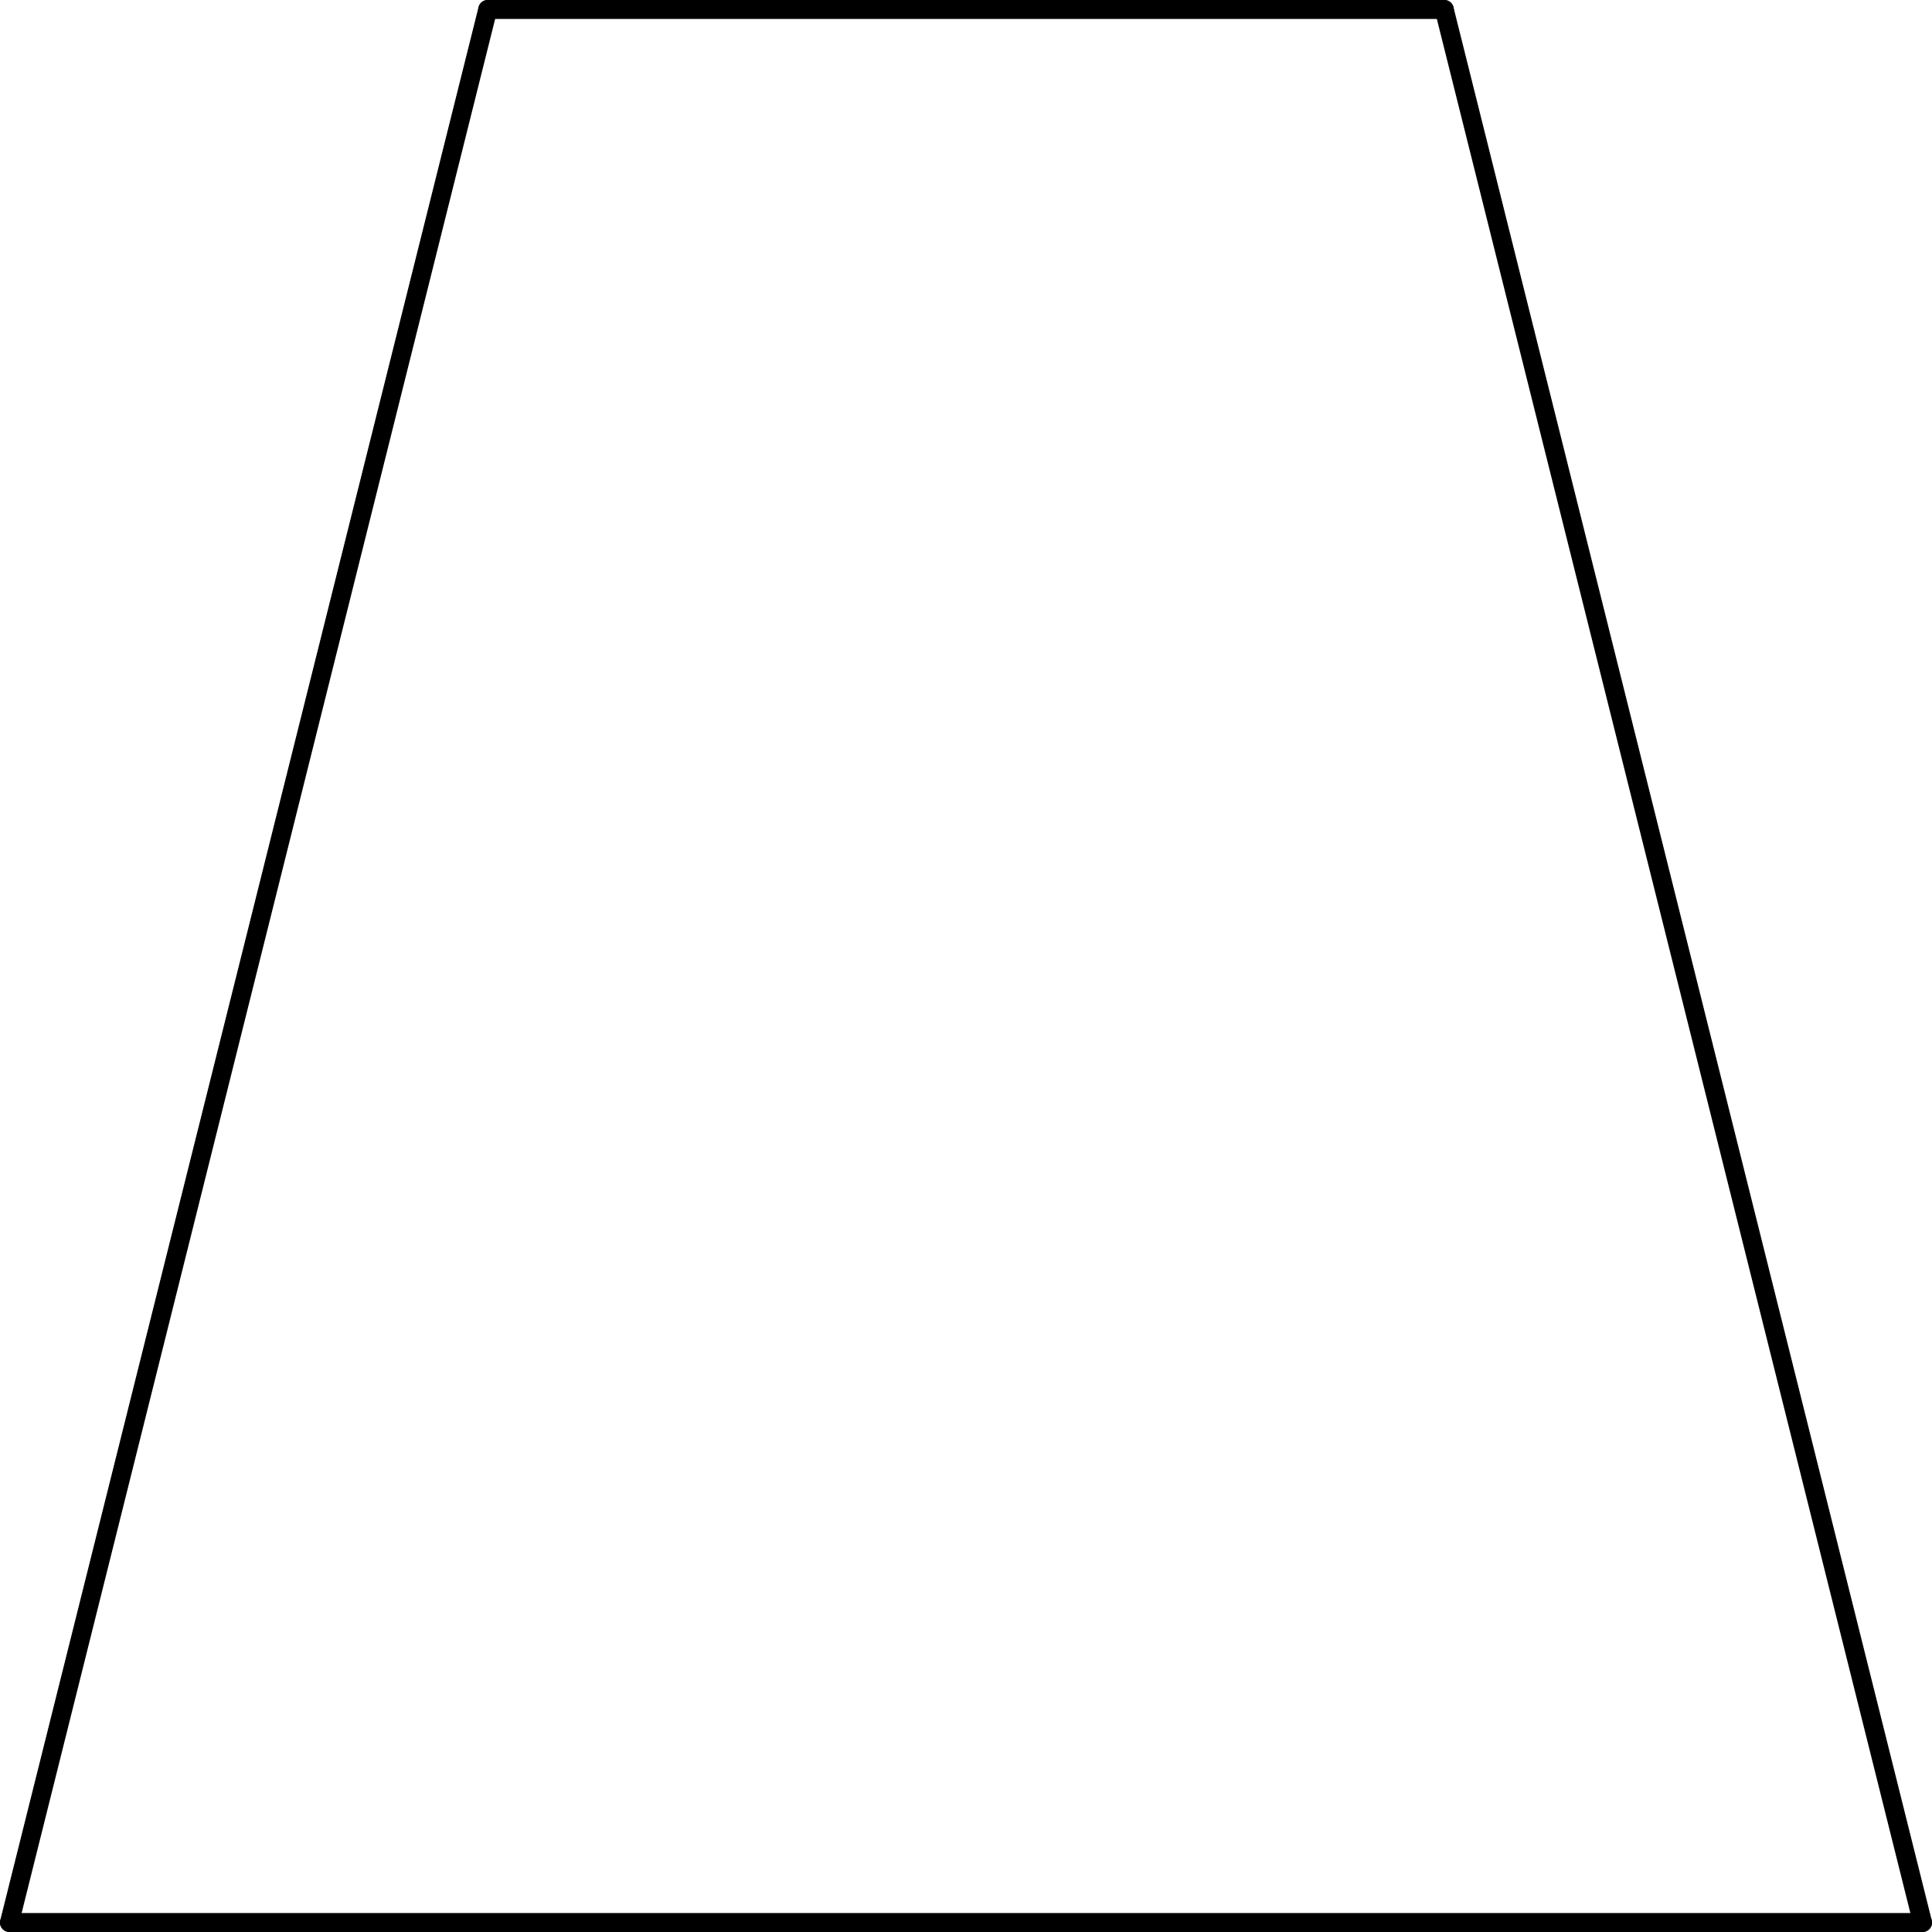
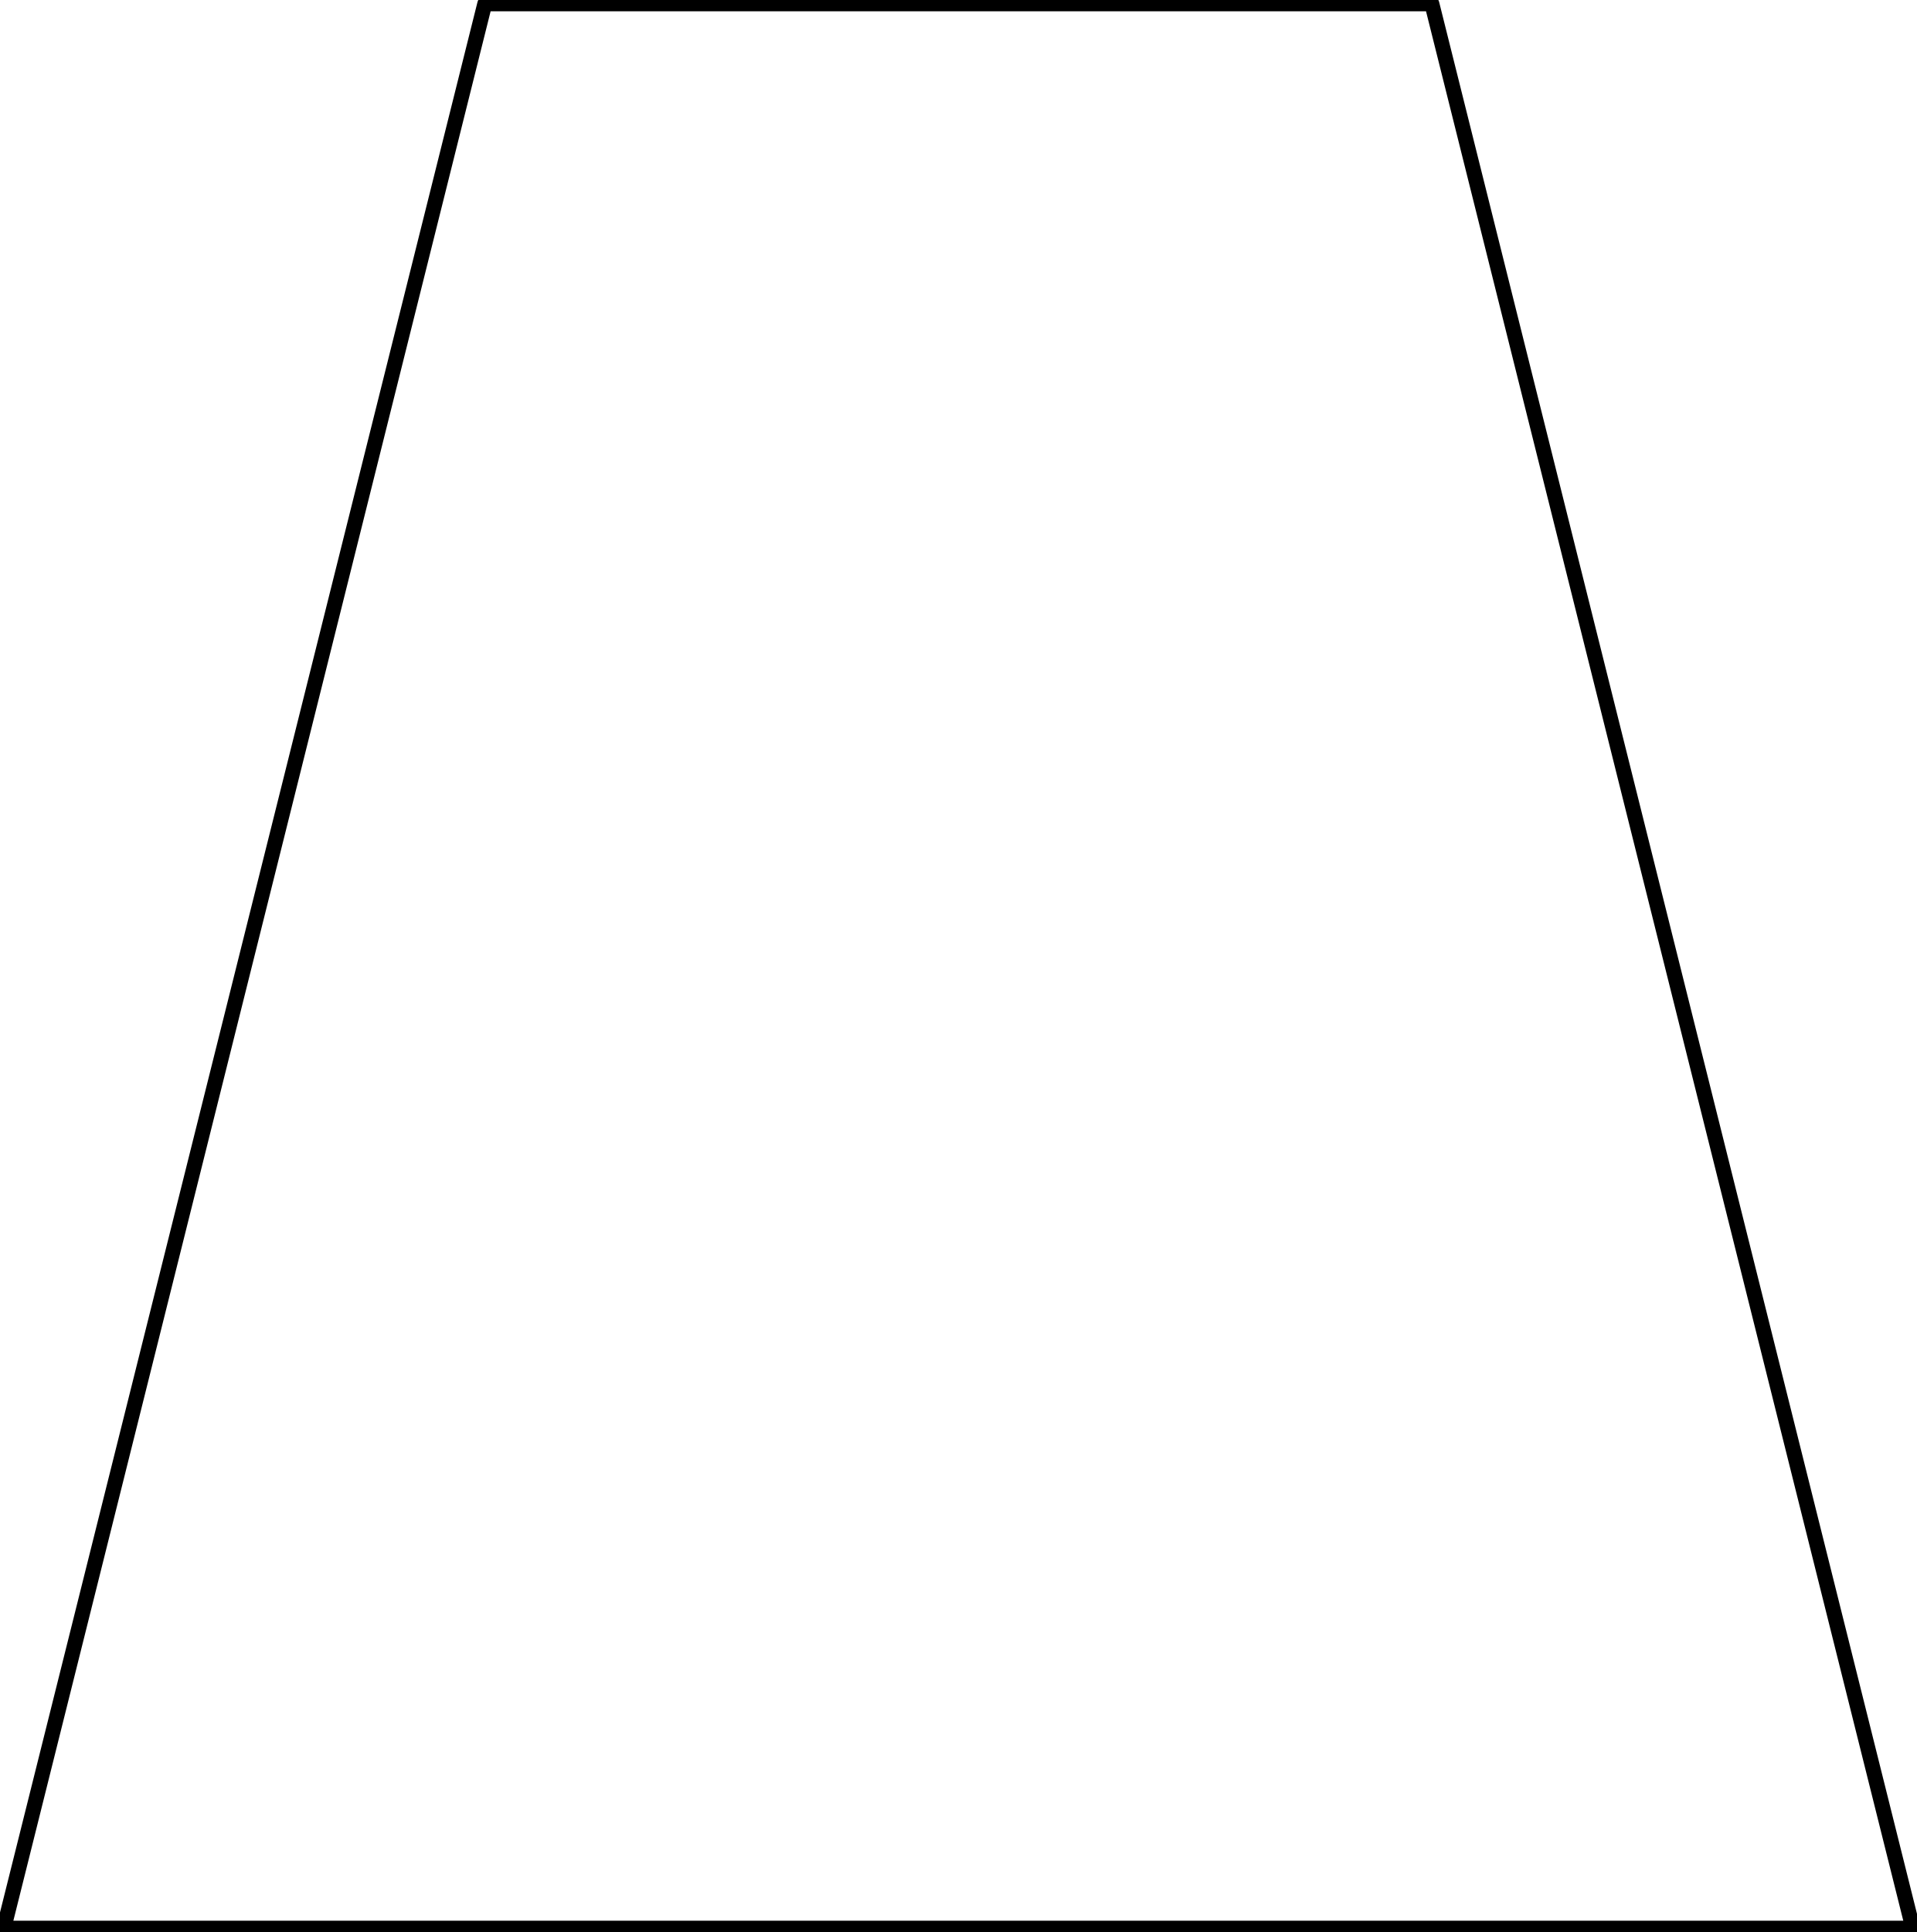
- <svg xmlns="http://www.w3.org/2000/svg" xmlns:ns1="http://schemas.microsoft.com/visio/2003/SVGExtensions/" width="3.181in" height="3.181in" viewBox="0 0 229.022 229.022" xml:space="preserve" color-interpolation-filters="sRGB" class="st2">
-   <ns1:documentProperties ns1:langID="2057" ns1:metric="true" ns1:viewMarkup="false" />
-   <style type="text/css">
- 	
- 		.st1 {stroke:#000000;stroke-linecap:round;stroke-linejoin:round;stroke-width:2.25}
- 		.st2 {fill:none;fill-rule:evenodd;font-size:12px;overflow:visible;stroke-linecap:square;stroke-miterlimit:3}
- 	
- 	</style>
-   <g ns1:mID="0" ns1:index="1" ns1:groupContext="foregroundPage">
-     <ns1:pageProperties ns1:drawingScale="0.0393701" ns1:pageScale="0.0393701" ns1:drawingUnits="24" ns1:shadowOffsetX="8.50394" ns1:shadowOffsetY="-8.50394" />
-     <ns1:layer ns1:name="Symbol" ns1:index="0" />
-     <g id="group1526-1" transform="translate(1.125,-1.12501)" ns1:mID="1526" ns1:groupContext="group" ns1:layerMember="0">
-       <ns1:userDefs>
-         <ns1:ud ns1:nameU="SOLSH" ns1:prompt="" ns1:val="VT4({13D0FF3B-CF5B-4a46-98AB-14030248EAEF})" />
-         <ns1:ud ns1:nameU="DWGEntityType" ns1:prompt="" ns1:val="VT4(INSERT)" />
-       </ns1:userDefs>
-       <g id="shape1527-2" ns1:mID="1527" ns1:groupContext="shape" ns1:layerMember="0" transform="translate(-222.184,173.476) rotate(-75.9638)">
-         <ns1:userDefs>
-           <ns1:ud ns1:nameU="SOLSH" ns1:prompt="" ns1:val="VT4({13D0FF3B-CF5B-4a46-98AB-14030248EAEF})" />
-           <ns1:ud ns1:nameU="DWGEntityType" ns1:prompt="" ns1:val="VT4(LINE)" />
-           <ns1:ud ns1:nameU="DWGOriginalColor" ns1:prompt="This shapes Original DWG color." ns1:val="VT4(3)" />
-           <ns1:ud ns1:nameU="DWGOriginalLayer" ns1:prompt="This shapes Original DWG layer." ns1:val="VT4(26-SYM-035-SP)" />
-         </ns1:userDefs>
-         <path d="M0 229.02 L233.75 229.02" class="st1" />
-       </g>
-       <g id="shape1528-5" ns1:mID="1528" ns1:groupContext="shape" ns1:layerMember="0" transform="translate(56.6929,-226.772)">
-         <ns1:userDefs>
-           <ns1:ud ns1:nameU="SOLSH" ns1:prompt="" ns1:val="VT4({13D0FF3B-CF5B-4a46-98AB-14030248EAEF})" />
-           <ns1:ud ns1:nameU="DWGEntityType" ns1:prompt="" ns1:val="VT4(LINE)" />
-           <ns1:ud ns1:nameU="DWGOriginalColor" ns1:prompt="This shapes Original DWG color." ns1:val="VT4(3)" />
-           <ns1:ud ns1:nameU="DWGOriginalLayer" ns1:prompt="This shapes Original DWG layer." ns1:val="VT4(26-SYM-035-SP)" />
-         </ns1:userDefs>
-         <path d="M0 229.02 L113.39 229.02" class="st1" />
-       </g>
-       <g id="shape1529-8" ns1:mID="1529" ns1:groupContext="shape" ns1:layerMember="0" transform="translate(392.262,-53.2959) rotate(75.9638)">
-         <ns1:userDefs>
-           <ns1:ud ns1:nameU="SOLSH" ns1:prompt="" ns1:val="VT4({13D0FF3B-CF5B-4a46-98AB-14030248EAEF})" />
-           <ns1:ud ns1:nameU="DWGEntityType" ns1:prompt="" ns1:val="VT4(LINE)" />
-           <ns1:ud ns1:nameU="DWGOriginalColor" ns1:prompt="This shapes Original DWG color." ns1:val="VT4(3)" />
-           <ns1:ud ns1:nameU="DWGOriginalLayer" ns1:prompt="This shapes Original DWG layer." ns1:val="VT4(26-SYM-035-SP)" />
-         </ns1:userDefs>
-         <path d="M0 229.02 L233.75 229.02" class="st1" />
-       </g>
-       <g id="shape1530-11" ns1:mID="1530" ns1:groupContext="shape" ns1:layerMember="0" transform="translate(226.772,458.043) rotate(180)">
-         <ns1:userDefs>
-           <ns1:ud ns1:nameU="SOLSH" ns1:prompt="" ns1:val="VT4({13D0FF3B-CF5B-4a46-98AB-14030248EAEF})" />
-           <ns1:ud ns1:nameU="DWGEntityType" ns1:prompt="" ns1:val="VT4(LINE)" />
-           <ns1:ud ns1:nameU="DWGOriginalColor" ns1:prompt="This shapes Original DWG color." ns1:val="VT4(3)" />
-           <ns1:ud ns1:nameU="DWGOriginalLayer" ns1:prompt="This shapes Original DWG layer." ns1:val="VT4(26-SYM-035-SP)" />
-         </ns1:userDefs>
-         <path d="M0 229.02 L226.77 229.02" class="st1" />
-       </g>
+ <svg xmlns="http://www.w3.org/2000/svg" version="1.1" width="135.458mm" height="136.521mm" viewBox="-0.063 -0.063 32.001 32.252">
+   <defs vector-effect="non-scaling-stroke" />
+   <g>
+     <g id="cell-m6T33e_Z8T_IFA4XhIIA-17" layer="Symbol">
+       <path d="M0 32.126L8.031 0 23.844 0 31.875 32.126Z" fill="none" stroke="rgb(0, 0, 0)" stroke-miterlimit="10" pointer-events="all" stroke-width="0.25" stroke-linecap="round" stroke-linejoin="round" />
    </g>
  </g>
</svg>
